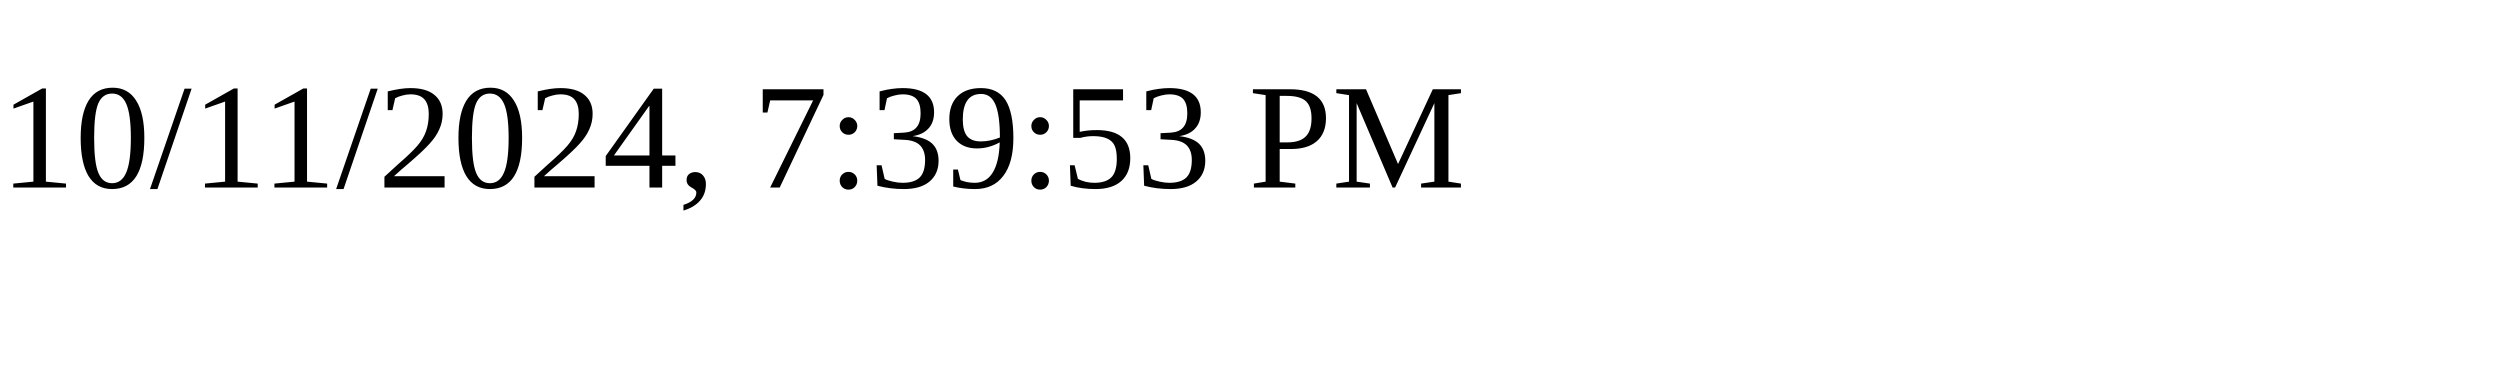
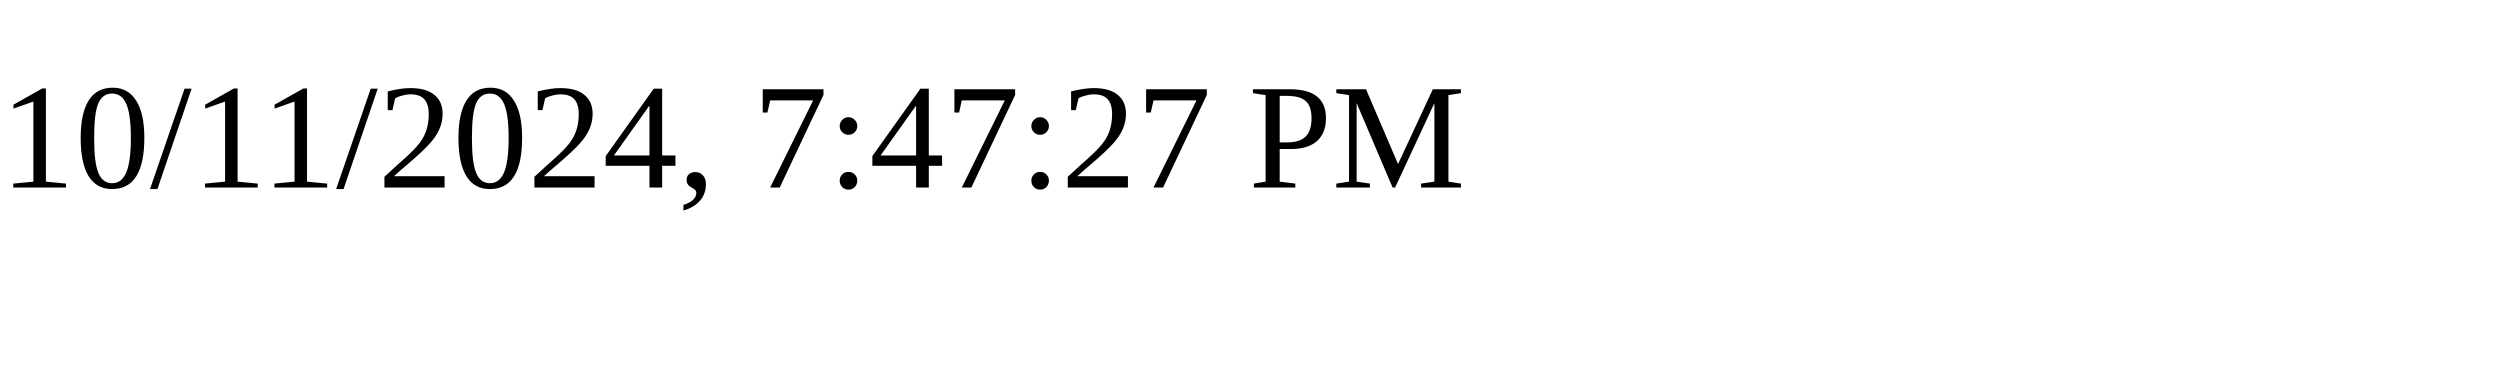
<svg xmlns="http://www.w3.org/2000/svg" height="30" width="200">
-   <text x="0" y="15">10/11/2024, 7:39:53 PM</text>
+   <text x="0" y="15">10/11/2024, 7:47:27 PM</text>
</svg>
